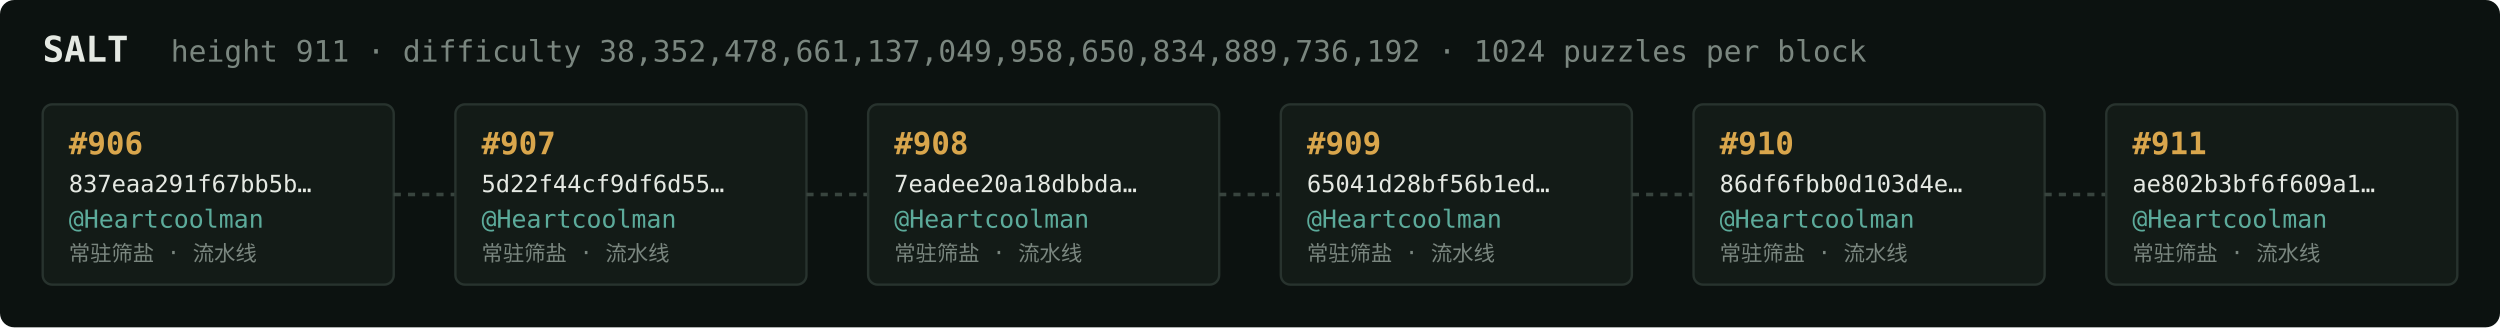
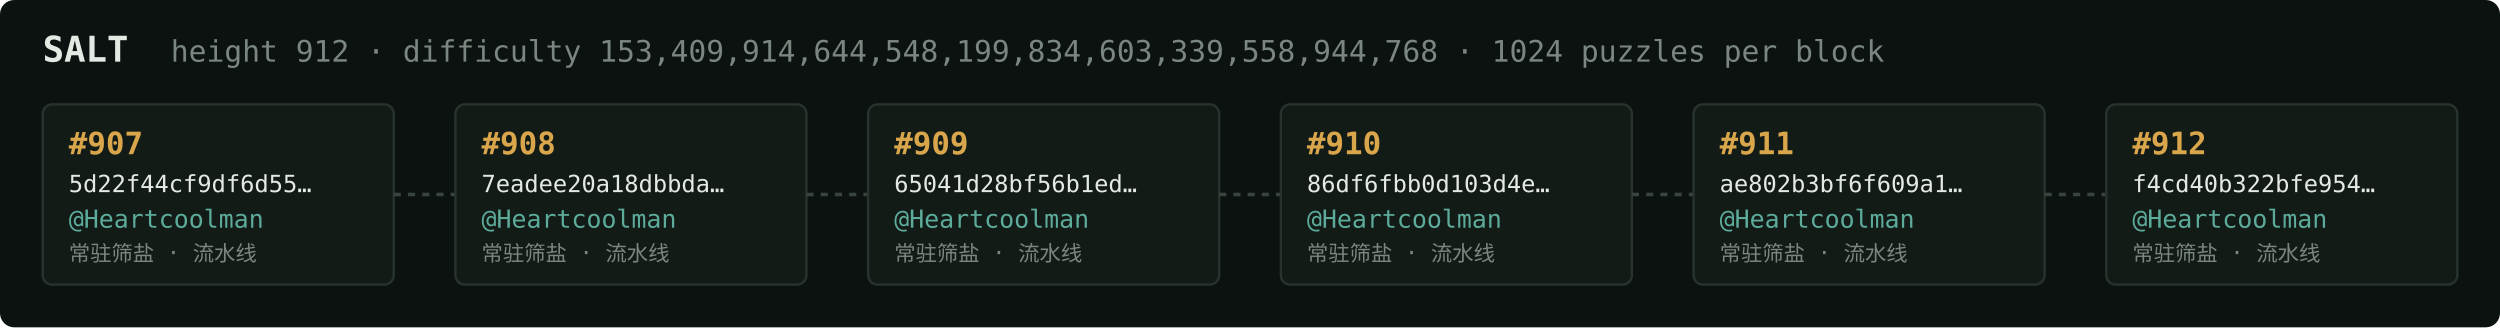
<svg xmlns="http://www.w3.org/2000/svg" width="1054" height="138" viewBox="0 0 1054 138" font-family="ui-monospace,SFMono-Regular,Menlo,monospace">
  <rect fill="#0c1210" width="1054" height="138" rx="6" />
  <text x="18" y="26" fill="#e5e9e3" font-size="15" font-weight="700">SALT</text>
-   <text x="72" y="26" fill="#7a867f" font-size="12.5">height 911 · difficulty 38,352,478,661,137,049,958,650,834,889,736,192 · 1024 puzzles per block</text>
+   <text x="72" y="26" fill="#7a867f" font-size="12.5">height 912 · difficulty 153,409,914,644,548,199,834,603,339,558,944,768 · 1024 puzzles per block</text>
  <rect x="18" y="44" width="148" height="76" rx="4" fill="#131b17" stroke="#28332e" stroke-width="1" />
-   <text x="29" y="65" fill="#d9a64c" font-size="13" font-weight="700">#906</text>
-   <text x="29" y="81" fill="#e5e9e3" font-size="10">837eaa291f67bb5b…</text>
+   <text x="29" y="65" fill="#d9a64c" font-size="13" font-weight="700">#907</text>
+   <text x="29" y="81" fill="#e5e9e3" font-size="10">5d22f44cf9df6d55…</text>
  <text x="29" y="96" fill="#5cab9b" font-size="10.5">@Heartcoolman</text>
  <text x="29" y="110" fill="#7a867f" font-size="9">常驻筛盐 · 流水线</text>
  <line x1="166" y1="82.0" x2="192" y2="82.0" stroke="#38443e" stroke-width="1.5" stroke-dasharray="3 3" />
  <rect x="192" y="44" width="148" height="76" rx="4" fill="#131b17" stroke="#28332e" stroke-width="1" />
-   <text x="203" y="65" fill="#d9a64c" font-size="13" font-weight="700">#907</text>
-   <text x="203" y="81" fill="#e5e9e3" font-size="10">5d22f44cf9df6d55…</text>
+   <text x="203" y="65" fill="#d9a64c" font-size="13" font-weight="700">#908</text>
+   <text x="203" y="81" fill="#e5e9e3" font-size="10">7eadee20a18dbbda…</text>
  <text x="203" y="96" fill="#5cab9b" font-size="10.5">@Heartcoolman</text>
  <text x="203" y="110" fill="#7a867f" font-size="9">常驻筛盐 · 流水线</text>
  <line x1="340" y1="82.0" x2="366" y2="82.0" stroke="#38443e" stroke-width="1.5" stroke-dasharray="3 3" />
  <rect x="366" y="44" width="148" height="76" rx="4" fill="#131b17" stroke="#28332e" stroke-width="1" />
-   <text x="377" y="65" fill="#d9a64c" font-size="13" font-weight="700">#908</text>
-   <text x="377" y="81" fill="#e5e9e3" font-size="10">7eadee20a18dbbda…</text>
+   <text x="377" y="65" fill="#d9a64c" font-size="13" font-weight="700">#909</text>
+   <text x="377" y="81" fill="#e5e9e3" font-size="10">65041d28bf56b1ed…</text>
  <text x="377" y="96" fill="#5cab9b" font-size="10.5">@Heartcoolman</text>
  <text x="377" y="110" fill="#7a867f" font-size="9">常驻筛盐 · 流水线</text>
  <line x1="514" y1="82.0" x2="540" y2="82.0" stroke="#38443e" stroke-width="1.5" stroke-dasharray="3 3" />
  <rect x="540" y="44" width="148" height="76" rx="4" fill="#131b17" stroke="#28332e" stroke-width="1" />
-   <text x="551" y="65" fill="#d9a64c" font-size="13" font-weight="700">#909</text>
-   <text x="551" y="81" fill="#e5e9e3" font-size="10">65041d28bf56b1ed…</text>
+   <text x="551" y="65" fill="#d9a64c" font-size="13" font-weight="700">#910</text>
+   <text x="551" y="81" fill="#e5e9e3" font-size="10">86df6fbb0d103d4e…</text>
  <text x="551" y="96" fill="#5cab9b" font-size="10.5">@Heartcoolman</text>
  <text x="551" y="110" fill="#7a867f" font-size="9">常驻筛盐 · 流水线</text>
  <line x1="688" y1="82.0" x2="714" y2="82.0" stroke="#38443e" stroke-width="1.5" stroke-dasharray="3 3" />
  <rect x="714" y="44" width="148" height="76" rx="4" fill="#131b17" stroke="#28332e" stroke-width="1" />
-   <text x="725" y="65" fill="#d9a64c" font-size="13" font-weight="700">#910</text>
-   <text x="725" y="81" fill="#e5e9e3" font-size="10">86df6fbb0d103d4e…</text>
+   <text x="725" y="65" fill="#d9a64c" font-size="13" font-weight="700">#911</text>
+   <text x="725" y="81" fill="#e5e9e3" font-size="10">ae802b3bf6f609a1…</text>
  <text x="725" y="96" fill="#5cab9b" font-size="10.5">@Heartcoolman</text>
  <text x="725" y="110" fill="#7a867f" font-size="9">常驻筛盐 · 流水线</text>
  <line x1="862" y1="82.0" x2="888" y2="82.0" stroke="#38443e" stroke-width="1.5" stroke-dasharray="3 3" />
  <rect x="888" y="44" width="148" height="76" rx="4" fill="#131b17" stroke="#28332e" stroke-width="1" />
-   <text x="899" y="65" fill="#d9a64c" font-size="13" font-weight="700">#911</text>
-   <text x="899" y="81" fill="#e5e9e3" font-size="10">ae802b3bf6f609a1…</text>
+   <text x="899" y="65" fill="#d9a64c" font-size="13" font-weight="700">#912</text>
+   <text x="899" y="81" fill="#e5e9e3" font-size="10">f4cd40b322bfe954…</text>
  <text x="899" y="96" fill="#5cab9b" font-size="10.5">@Heartcoolman</text>
  <text x="899" y="110" fill="#7a867f" font-size="9">常驻筛盐 · 流水线</text>
</svg>
